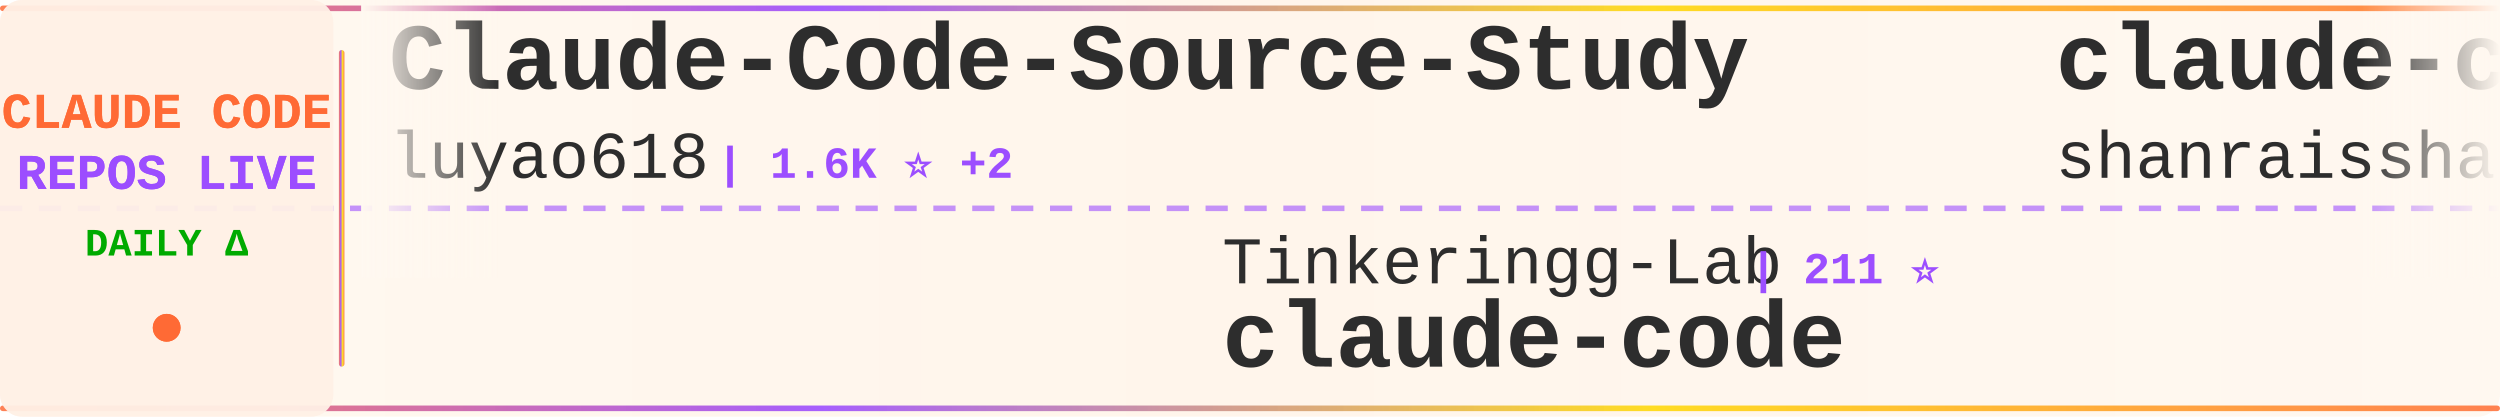
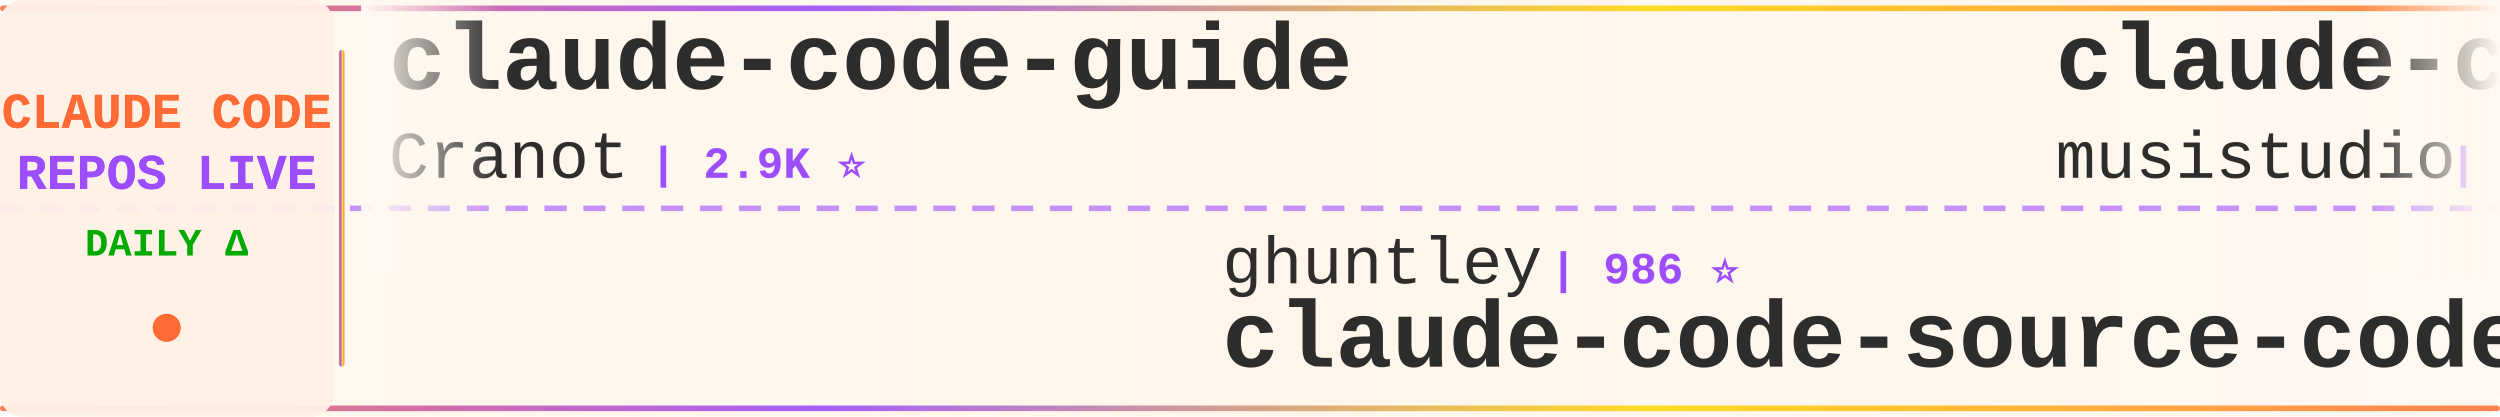
<svg xmlns="http://www.w3.org/2000/svg" width="900" height="150">
  <defs>
    <linearGradient id="tickerBg" x1="0%" y1="0%" x2="100%" y2="0%">
      <stop offset="0%" style="stop-color:#fff8f0;stop-opacity:0.98" />
      <stop offset="50%" style="stop-color:#fff5eb;stop-opacity:1" />
      <stop offset="100%" style="stop-color:#fff8f0;stop-opacity:0.98" />
    </linearGradient>
    <linearGradient id="borderGrad" x1="0%" y1="0%" x2="100%" y2="0%">
      <stop offset="0%" style="stop-color:#FF6B35;stop-opacity:0.85">
        <animate attributeName="stop-opacity" values="0.85;1;0.85" dur="2s" repeatCount="indefinite" />
      </stop>
      <stop offset="33%" style="stop-color:#9C4EFF;stop-opacity:0.9">
        <animate attributeName="stop-opacity" values="0.9;1;0.9" dur="2.2s" repeatCount="indefinite" />
      </stop>
      <stop offset="66%" style="stop-color:#FFD700;stop-opacity:0.85">
        <animate attributeName="stop-opacity" values="0.85;1;0.85" dur="1.8s" repeatCount="indefinite" />
      </stop>
      <stop offset="100%" style="stop-color:#FF6B35;stop-opacity:0.85">
        <animate attributeName="stop-opacity" values="0.85;1;0.85" dur="2s" repeatCount="indefinite" />
      </stop>
    </linearGradient>
    <filter id="textGlow">
      <feGaussianBlur stdDeviation="0.15" result="coloredBlur" />
      <feMerge>
        <feMergeNode in="coloredBlur" />
        <feMergeNode in="SourceGraphic" />
      </feMerge>
    </filter>
    <filter id="metricGlow">
      <feGaussianBlur stdDeviation="0.2" result="coloredBlur" />
      <feMerge>
        <feMergeNode in="coloredBlur" />
        <feMergeNode in="SourceGraphic" />
      </feMerge>
    </filter>
    <linearGradient id="leftFade" x1="0%" y1="0%" x2="100%" y2="0%">
      <stop offset="0%" style="stop-color:#fff8f0;stop-opacity:1" />
      <stop offset="100%" style="stop-color:#fff8f0;stop-opacity:0" />
    </linearGradient>
    <linearGradient id="rightFade" x1="0%" y1="0%" x2="100%" y2="0%">
      <stop offset="0%" style="stop-color:#fff8f0;stop-opacity:0" />
      <stop offset="100%" style="stop-color:#fff8f0;stop-opacity:1" />
    </linearGradient>
  </defs>
  <rect width="900" height="150" fill="url(#tickerBg)" rx="8" />
  <rect x="0" y="2" width="900" height="2" fill="url(#borderGrad)" rx="1" />
  <rect x="0" y="146" width="900" height="2" fill="url(#borderGrad)" rx="1" />
  <line x1="0" y1="75" x2="900" y2="75" stroke="#9C4EFF" stroke-width="2" stroke-dasharray="8 6" opacity="0.6" />
  <rect x="0" y="0" width="120" height="150" fill="#fff0e6" opacity="0.95" rx="8" />
  <text x="60" y="46" font-family="'Courier New', monospace" font-size="18" font-weight="bold" fill="#FF6B35" text-anchor="middle" filter="url(#textGlow)">
    CLAUDE CODE
  </text>
  <text x="60" y="68" font-family="'Courier New', monospace" font-size="18" font-weight="bold" fill="#9C4EFF" text-anchor="middle" filter="url(#textGlow)">
    REPOS LIVE
  </text>
  <text x="60" y="92" font-family="'Courier New', monospace" font-size="14" font-weight="bold" fill="#00aa00" text-anchor="middle">
    DAILY Δ
  </text>
  <circle cx="60" cy="118" r="5" fill="#FF6B35" filter="url(#metricGlow)">
    <animate attributeName="r" values="4;6;4" dur="1.5s" repeatCount="indefinite" />
    <animate attributeName="opacity" values="0.6;1;0.6" dur="1.5s" repeatCount="indefinite" />
  </circle>
  <rect x="122" y="18" width="2" height="114" fill="url(#borderGrad)" rx="1" />
  <clipPath id="tickerClip">
    <rect x="130" y="0" width="770" height="150" />
  </clipPath>
  <g clip-path="url(#tickerClip)">
    <g id="tickerItems">
      <animateTransform attributeName="transform" attributeType="XML" type="translate" from="0 0" to="-3000 0" dur="54s" repeatCount="indefinite" />
      <g transform="translate(0, 0)">
-         <text x="140" y="32" font-family="'Courier New', monospace" font-size="34" font-weight="bold" fill="#2d2d2d">Claude-Code-Source-Study</text>
-         <text x="140" y="64" font-family="'Courier New', monospace" font-size="24" font-weight="normal" fill="#2d2d2d" opacity="1.0">luyao618</text>
-         <text x="258" y="64" font-family="'Courier New', monospace" font-size="16" font-weight="bold" fill="#9C4EFF"> | 1.6K ⭐ +2</text>
+         <text x="140" y="32" font-family="'Courier New', monospace" font-size="34" font-weight="bold" fill="#2d2d2d">claude-code-guide</text>
+         <text x="140" y="64" font-family="'Courier New', monospace" font-size="24" font-weight="normal" fill="#2d2d2d" opacity="1.0">Cranot</text>
+         <text x="234" y="64" font-family="'Courier New', monospace" font-size="16" font-weight="bold" fill="#9C4EFF"> | 2.9K ⭐</text>
      </g>
      <g transform="translate(300, 0)">
-         <text x="140" y="102" font-family="'Courier New', monospace" font-size="24" font-weight="normal" fill="#2d2d2d" opacity="1.0">Tinkeringg-Lab</text>
-         <text x="330" y="102" font-family="'Courier New', monospace" font-size="16" font-weight="bold" fill="#9C4EFF"> | 211 ⭐</text>
-         <text x="140" y="132" font-family="'Courier New', monospace" font-size="34" font-weight="bold" fill="#2d2d2d">claude-code</text>
-       </g>
-       <g transform="translate(600, 0)">
-         <text x="140" y="32" font-family="'Courier New', monospace" font-size="34" font-weight="bold" fill="#2d2d2d">claude-code-best-practic...</text>
-         <text x="140" y="64" font-family="'Courier New', monospace" font-size="24" font-weight="normal" fill="#2d2d2d" opacity="1.0">shanraisshan</text>
-         <text x="306" y="64" font-family="'Courier New', monospace" font-size="16" font-weight="bold" fill="#9C4EFF"> | 63.5K ⭐ +15</text>
-       </g>
-       <g transform="translate(900, 0)">
-         <text x="140" y="102" font-family="'Courier New', monospace" font-size="24" font-weight="normal" fill="#2d2d2d" opacity="1.0">jqueryscript</text>
-         <text x="306" y="102" font-family="'Courier New', monospace" font-size="16" font-weight="bold" fill="#9C4EFF"> | 478 ⭐</text>
-         <text x="140" y="132" font-family="'Courier New', monospace" font-size="34" font-weight="bold" fill="#2d2d2d">awesome-claude-code</text>
-       </g>
-       <g transform="translate(1200, 0)">
-         <text x="140" y="32" font-family="'Courier New', monospace" font-size="34" font-weight="bold" fill="#2d2d2d">claude-code-spec-workflo...</text>
-         <text x="140" y="64" font-family="'Courier New', monospace" font-size="24" font-weight="normal" fill="#2d2d2d" opacity="1.0">Pimzino</text>
-         <text x="246" y="64" font-family="'Courier New', monospace" font-size="16" font-weight="bold" fill="#9C4EFF"> | 3.8K ⭐</text>
-       </g>
-       <g transform="translate(1500, 0)">
-         <text x="140" y="102" font-family="'Courier New', monospace" font-size="24" font-weight="normal" fill="#2d2d2d" opacity="1.0">centminmod</text>
-         <text x="282" y="102" font-family="'Courier New', monospace" font-size="16" font-weight="bold" fill="#9C4EFF"> | 2.5K ⭐</text>
-         <text x="140" y="132" font-family="'Courier New', monospace" font-size="34" font-weight="bold" fill="#2d2d2d">my-claude-code-setup</text>
-       </g>
-       <g transform="translate(1800, 0)">
-         <text x="140" y="32" font-family="'Courier New', monospace" font-size="34" font-weight="bold" fill="#2d2d2d">claude-howto</text>
-         <text x="140" y="64" font-family="'Courier New', monospace" font-size="24" font-weight="normal" fill="#2d2d2d" opacity="1.0">luongnv89</text>
-         <text x="270" y="64" font-family="'Courier New', monospace" font-size="16" font-weight="bold" fill="#9C4EFF"> | 40.6K ⭐ +5</text>
-       </g>
-       <g transform="translate(2100, 0)">
        <text x="140" y="102" font-family="'Courier New', monospace" font-size="24" font-weight="normal" fill="#2d2d2d" opacity="1.0">ghuntley</text>
        <text x="258" y="102" font-family="'Courier New', monospace" font-size="16" font-weight="bold" fill="#9C4EFF"> | 986 ⭐</text>
        <text x="140" y="132" font-family="'Courier New', monospace" font-size="34" font-weight="bold" fill="#2d2d2d">claude-code-source-code-...</text>
      </g>
+       <g transform="translate(600, 0)">
+         <text x="140" y="32" font-family="'Courier New', monospace" font-size="34" font-weight="bold" fill="#2d2d2d">claude-code-router</text>
+         <text x="140" y="64" font-family="'Courier New', monospace" font-size="24" font-weight="normal" fill="#2d2d2d" opacity="1.0">musistudio</text>
+         <text x="282" y="64" font-family="'Courier New', monospace" font-size="16" font-weight="bold" fill="#9C4EFF"> | 36.2K ⭐ +14</text>
+       </g>
+       <g transform="translate(900, 0)">
+         <text x="140" y="102" font-family="'Courier New', monospace" font-size="24" font-weight="normal" fill="#2d2d2d" opacity="1.0">KPR111</text>
+         <text x="234" y="102" font-family="'Courier New', monospace" font-size="16" font-weight="bold" fill="#9C4EFF"> | 18 ⭐</text>
+         <text x="140" y="132" font-family="'Courier New', monospace" font-size="34" font-weight="bold" fill="#2d2d2d">Claude-Code</text>
+       </g>
+       <g transform="translate(1200, 0)">
+         <text x="140" y="32" font-family="'Courier New', monospace" font-size="34" font-weight="bold" fill="#2d2d2d">claude-code-local</text>
+         <text x="140" y="64" font-family="'Courier New', monospace" font-size="24" font-weight="normal" fill="#2d2d2d" opacity="1.0">nicedreamzapp</text>
+         <text x="318" y="64" font-family="'Courier New', monospace" font-size="16" font-weight="bold" fill="#9C4EFF"> | 3.0K ⭐ +1</text>
+       </g>
+       <g transform="translate(1500, 0)">
+         <text x="140" y="102" font-family="'Courier New', monospace" font-size="24" font-weight="normal" fill="#2d2d2d" opacity="1.0">pedrohcgs</text>
+         <text x="270" y="102" font-family="'Courier New', monospace" font-size="16" font-weight="bold" fill="#9C4EFF"> | 1.4K ⭐ +4</text>
+         <text x="140" y="132" font-family="'Courier New', monospace" font-size="34" font-weight="bold" fill="#2d2d2d">claude-code-my-workflow</text>
+       </g>
+       <g transform="translate(1800, 0)">
+         <text x="140" y="32" font-family="'Courier New', monospace" font-size="34" font-weight="bold" fill="#2d2d2d">claude-code-source</text>
+         <text x="140" y="64" font-family="'Courier New', monospace" font-size="24" font-weight="normal" fill="#2d2d2d" opacity="1.0">hangsman</text>
+         <text x="258" y="64" font-family="'Courier New', monospace" font-size="16" font-weight="bold" fill="#9C4EFF"> | 788 ⭐</text>
+       </g>
+       <g transform="translate(2100, 0)">
+         <text x="140" y="102" font-family="'Courier New', monospace" font-size="24" font-weight="normal" fill="#2d2d2d" opacity="1.0">anthropics</text>
+         <text x="282" y="102" font-family="'Courier New', monospace" font-size="16" font-weight="bold" fill="#9C4EFF"> | 928 ⭐</text>
+         <text x="140" y="132" font-family="'Courier New', monospace" font-size="34" font-weight="bold" fill="#2d2d2d">claude-code-base-action</text>
+       </g>
      <g transform="translate(2400, 0)">
-         <text x="140" y="32" font-family="'Courier New', monospace" font-size="34" font-weight="bold" fill="#2d2d2d">Claude-Code</text>
-         <text x="140" y="64" font-family="'Courier New', monospace" font-size="24" font-weight="normal" fill="#2d2d2d" opacity="1.0">KPR111</text>
-         <text x="234" y="64" font-family="'Courier New', monospace" font-size="16" font-weight="bold" fill="#9C4EFF"> | 18 ⭐</text>
+         <text x="140" y="32" font-family="'Courier New', monospace" font-size="34" font-weight="bold" fill="#2d2d2d">claude-code-security-rev...</text>
+         <text x="140" y="64" font-family="'Courier New', monospace" font-size="24" font-weight="normal" fill="#2d2d2d" opacity="1.0">anthropics</text>
+         <text x="282" y="64" font-family="'Courier New', monospace" font-size="16" font-weight="bold" fill="#9C4EFF"> | 5.7K ⭐ +7</text>
      </g>
      <g transform="translate(2700, 0)">
-         <text x="140" y="102" font-family="'Courier New', monospace" font-size="24" font-weight="normal" fill="#2d2d2d" opacity="1.0">SeemSeam</text>
-         <text x="258" y="102" font-family="'Courier New', monospace" font-size="16" font-weight="bold" fill="#9C4EFF"> | 3.3K ⭐</text>
-         <text x="140" y="132" font-family="'Courier New', monospace" font-size="34" font-weight="bold" fill="#2d2d2d">claude_codex_bridge</text>
+         <text x="140" y="102" font-family="'Courier New', monospace" font-size="24" font-weight="normal" fill="#2d2d2d" opacity="1.0">anthropics</text>
+         <text x="282" y="102" font-family="'Courier New', monospace" font-size="16" font-weight="bold" fill="#9C4EFF"> | 164.5K ⭐ +108</text>
+         <text x="140" y="132" font-family="'Courier New', monospace" font-size="34" font-weight="bold" fill="#2d2d2d">skills</text>
      </g>
      <g transform="translate(3000, 0)">
-         <text x="140" y="32" font-family="'Courier New', monospace" font-size="34" font-weight="bold" fill="#2d2d2d">Claude-Code-Source-Study</text>
-         <text x="140" y="64" font-family="'Courier New', monospace" font-size="24" font-weight="normal" fill="#2d2d2d" opacity="1.0">luyao618</text>
-         <text x="258" y="64" font-family="'Courier New', monospace" font-size="16" font-weight="bold" fill="#9C4EFF"> | 1.6K ⭐ +2</text>
+         <text x="140" y="32" font-family="'Courier New', monospace" font-size="34" font-weight="bold" fill="#2d2d2d">claude-code-guide</text>
+         <text x="140" y="64" font-family="'Courier New', monospace" font-size="24" font-weight="normal" fill="#2d2d2d" opacity="1.0">Cranot</text>
+         <text x="234" y="64" font-family="'Courier New', monospace" font-size="16" font-weight="bold" fill="#9C4EFF"> | 2.9K ⭐</text>
      </g>
      <g transform="translate(3300, 0)">
-         <text x="140" y="102" font-family="'Courier New', monospace" font-size="24" font-weight="normal" fill="#2d2d2d" opacity="1.0">Tinkeringg-Lab</text>
-         <text x="330" y="102" font-family="'Courier New', monospace" font-size="16" font-weight="bold" fill="#9C4EFF"> | 211 ⭐</text>
-         <text x="140" y="132" font-family="'Courier New', monospace" font-size="34" font-weight="bold" fill="#2d2d2d">claude-code</text>
+         <text x="140" y="102" font-family="'Courier New', monospace" font-size="24" font-weight="normal" fill="#2d2d2d" opacity="1.0">ghuntley</text>
+         <text x="258" y="102" font-family="'Courier New', monospace" font-size="16" font-weight="bold" fill="#9C4EFF"> | 986 ⭐</text>
+         <text x="140" y="132" font-family="'Courier New', monospace" font-size="34" font-weight="bold" fill="#2d2d2d">claude-code-source-code-...</text>
      </g>
      <g transform="translate(3600, 0)">
-         <text x="140" y="32" font-family="'Courier New', monospace" font-size="34" font-weight="bold" fill="#2d2d2d">claude-code-best-practic...</text>
-         <text x="140" y="64" font-family="'Courier New', monospace" font-size="24" font-weight="normal" fill="#2d2d2d" opacity="1.0">shanraisshan</text>
-         <text x="306" y="64" font-family="'Courier New', monospace" font-size="16" font-weight="bold" fill="#9C4EFF"> | 63.5K ⭐ +15</text>
+         <text x="140" y="32" font-family="'Courier New', monospace" font-size="34" font-weight="bold" fill="#2d2d2d">claude-code-router</text>
+         <text x="140" y="64" font-family="'Courier New', monospace" font-size="24" font-weight="normal" fill="#2d2d2d" opacity="1.0">musistudio</text>
+         <text x="282" y="64" font-family="'Courier New', monospace" font-size="16" font-weight="bold" fill="#9C4EFF"> | 36.2K ⭐ +14</text>
      </g>
      <g transform="translate(3900, 0)">
-         <text x="140" y="102" font-family="'Courier New', monospace" font-size="24" font-weight="normal" fill="#2d2d2d" opacity="1.0">jqueryscript</text>
-         <text x="306" y="102" font-family="'Courier New', monospace" font-size="16" font-weight="bold" fill="#9C4EFF"> | 478 ⭐</text>
-         <text x="140" y="132" font-family="'Courier New', monospace" font-size="34" font-weight="bold" fill="#2d2d2d">awesome-claude-code</text>
+         <text x="140" y="102" font-family="'Courier New', monospace" font-size="24" font-weight="normal" fill="#2d2d2d" opacity="1.0">KPR111</text>
+         <text x="234" y="102" font-family="'Courier New', monospace" font-size="16" font-weight="bold" fill="#9C4EFF"> | 18 ⭐</text>
+         <text x="140" y="132" font-family="'Courier New', monospace" font-size="34" font-weight="bold" fill="#2d2d2d">Claude-Code</text>
      </g>
    </g>
  </g>
  <rect x="130" y="0" width="50" height="100" fill="url(#leftFade)" />
  <rect x="850" y="0" width="50" height="100" fill="url(#rightFade)" />
</svg>
